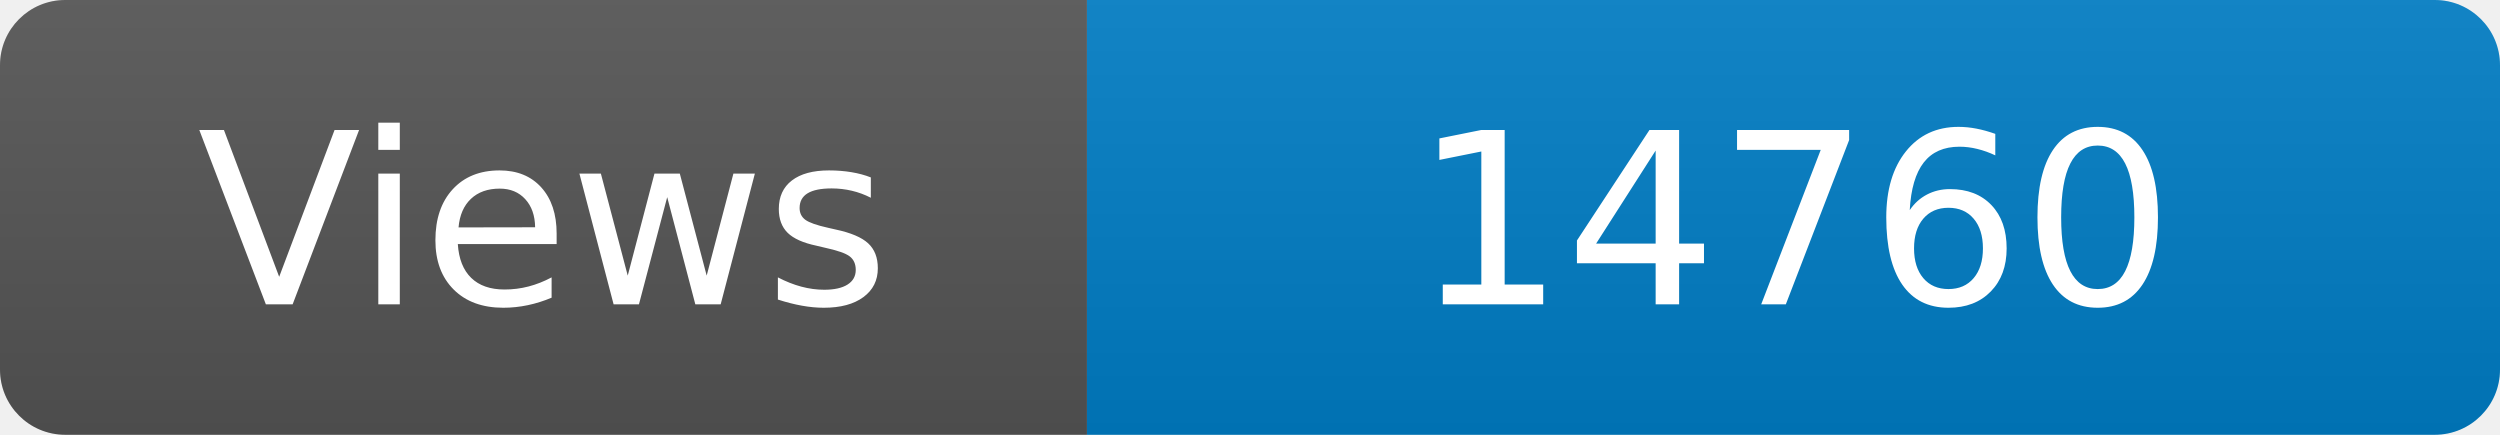
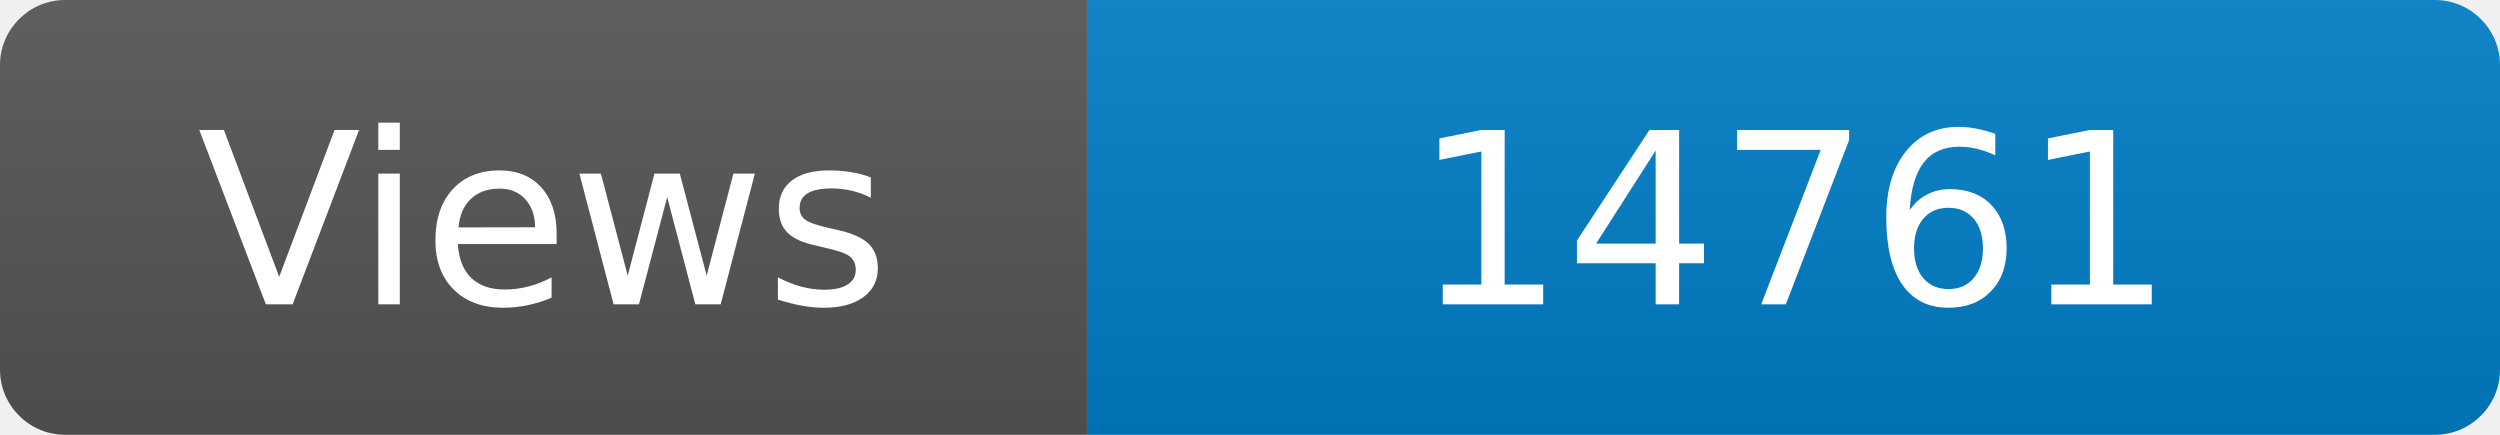
<svg xmlns="http://www.w3.org/2000/svg" width="115" height="20" role="img" aria-label="Maintained?: yes">
  <linearGradient id="s" x2="0" y2="100%">
    <stop offset="0" stop-color="#bbb" stop-opacity=".1" />
    <stop offset="1" stop-opacity=".1" />
  </linearGradient>
  <clipPath id="r">
    <rect width="115" height="20" rx="3" fill="#fff" />
  </clipPath>
  <g clip-path="url(#r)">
    <rect width="50" height="20" fill="#555" />
    <rect x="50" width="160" height="20" fill="#007ec6" />
    <rect width="115" height="20" fill="url(#s)" />
  </g>
  <g fill="#fff" text-anchor="middle" font-family="Verdana,Geneva,DejaVu Sans,sans-serif" font-size="110">
    <text x="250" y="140" transform="scale(.1)" fill="#fff">Views</text>
-     <text x="825" y="140" transform="scale(.1)" fill="#fff">14760</text>
+     <text x="825" y="140" transform="scale(.1)" fill="#fff">14761</text>
  </g>
</svg>
